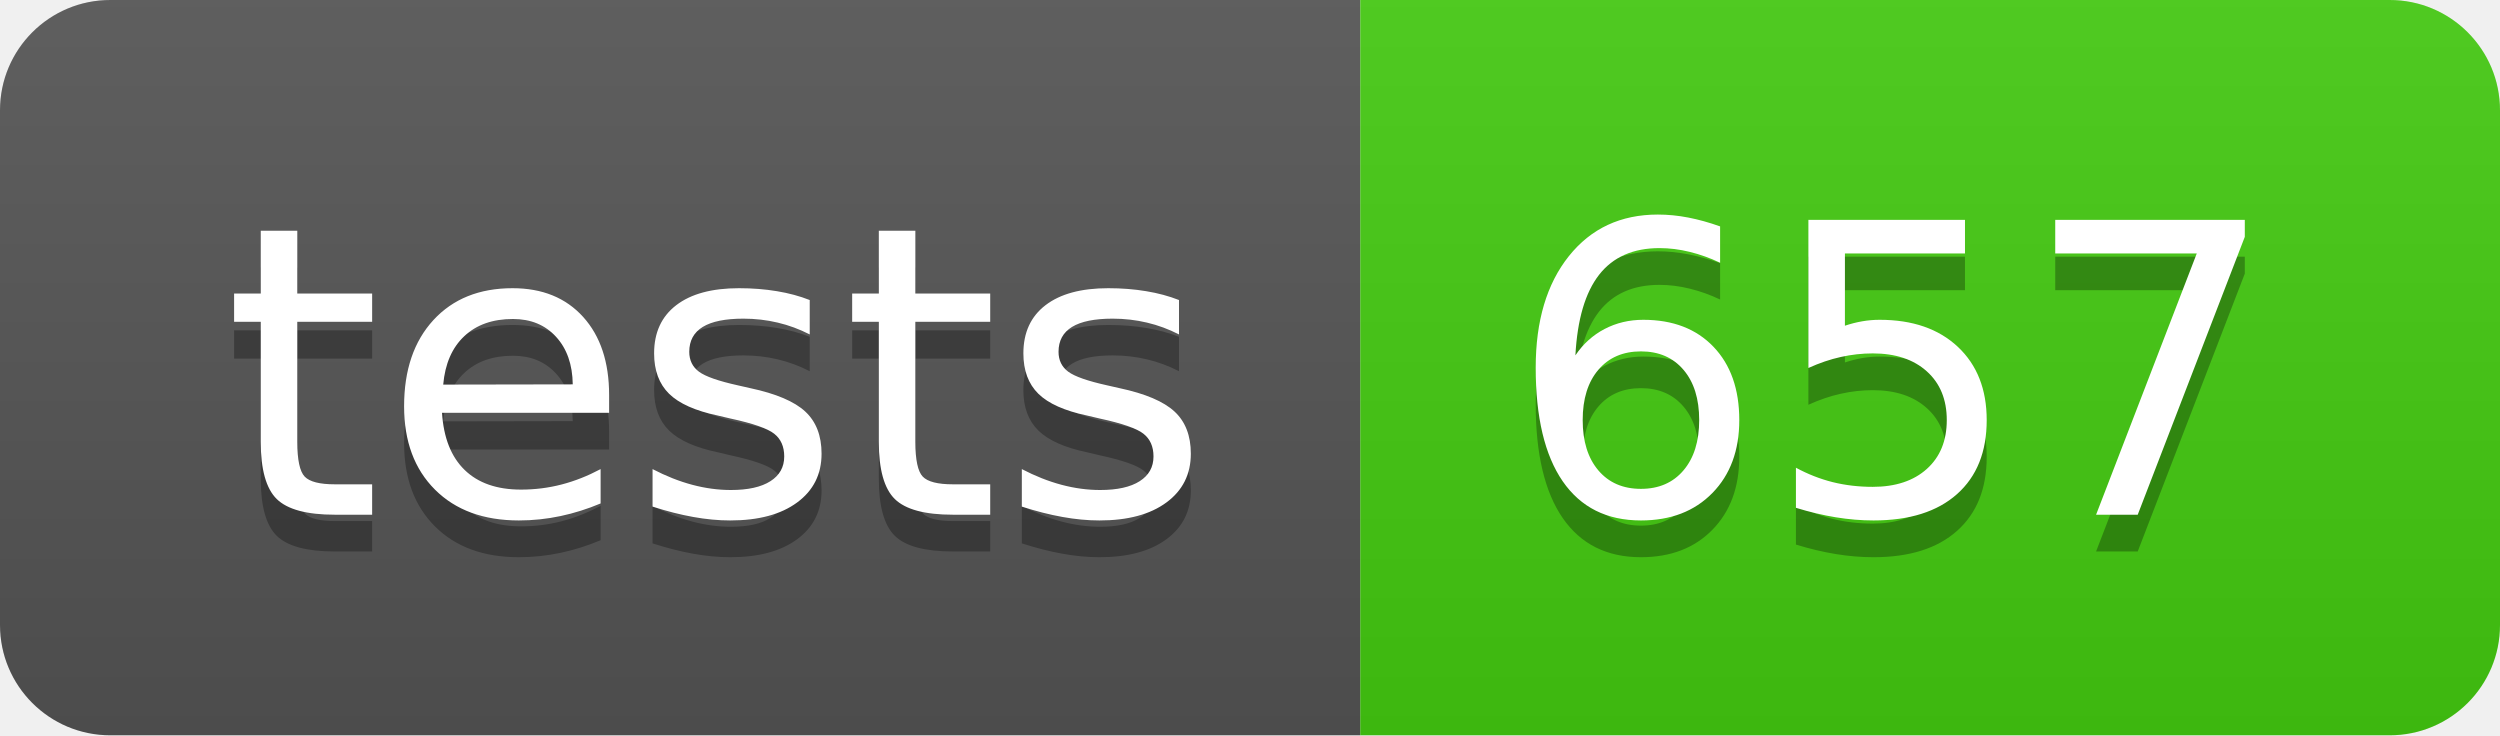
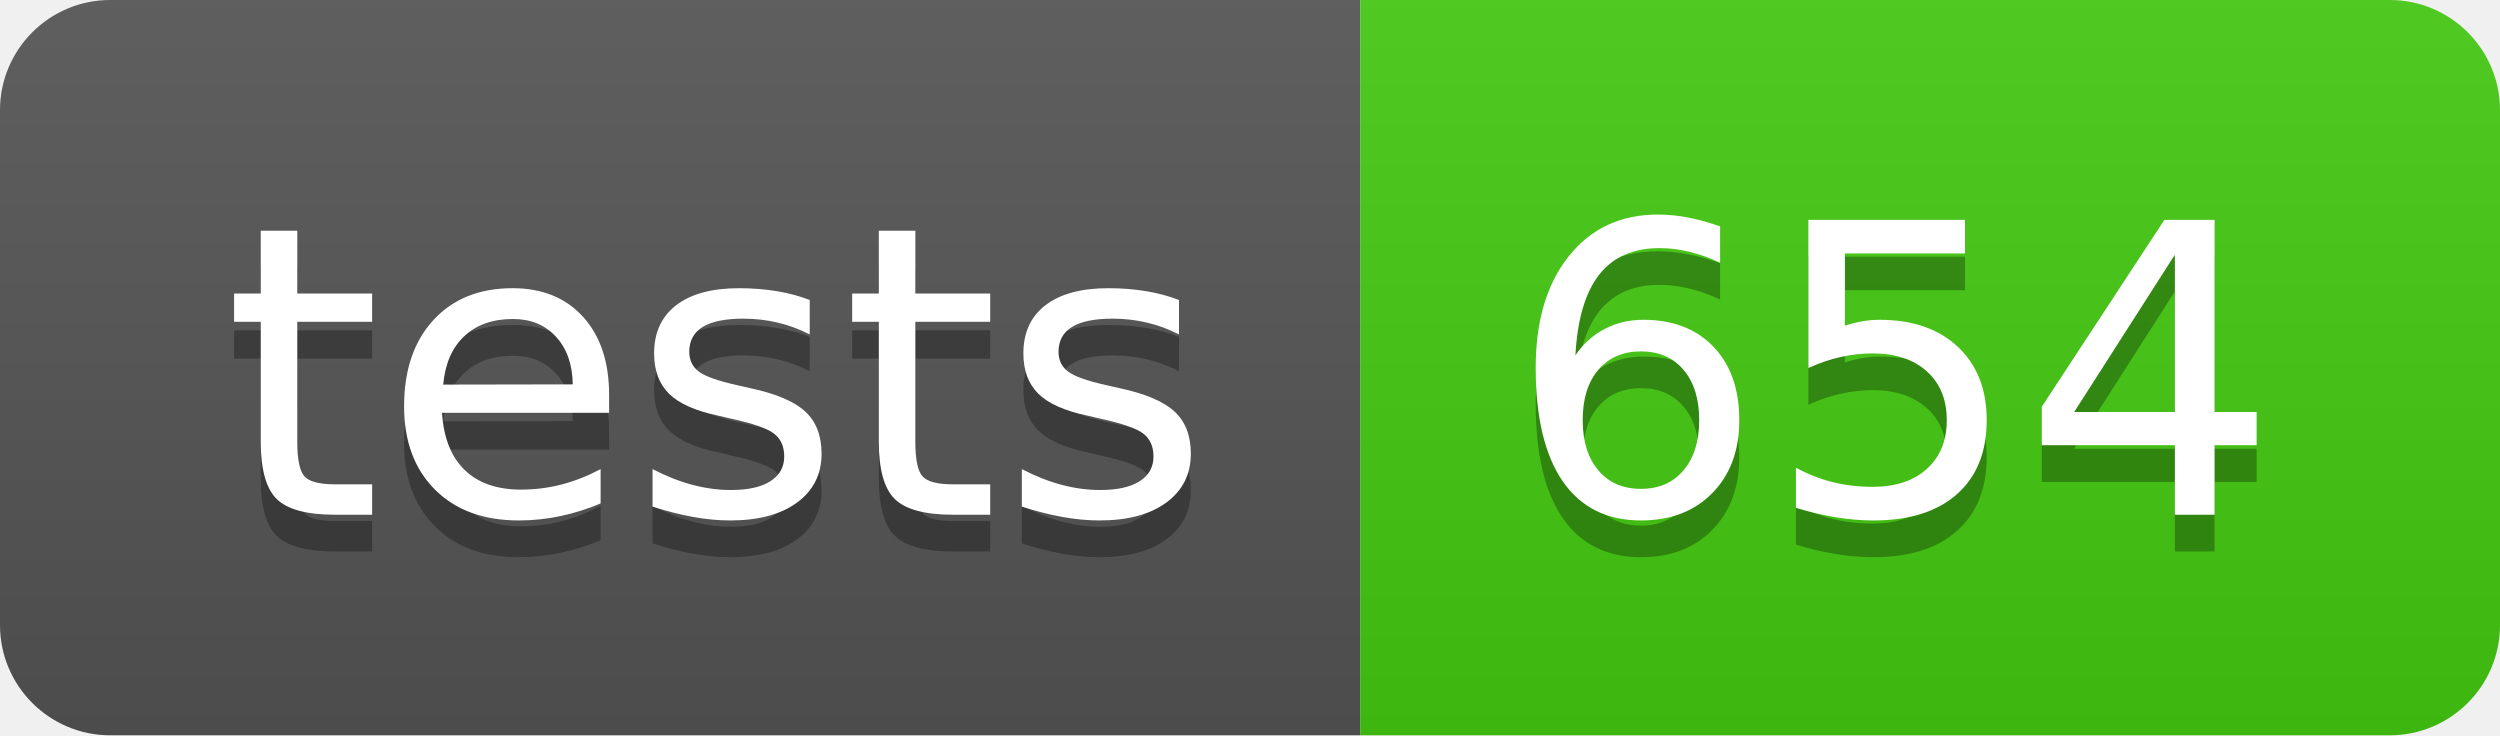
- <svg xmlns="http://www.w3.org/2000/svg" width="68" height="20" role="img" aria-label="tests: 657">
+ <svg xmlns="http://www.w3.org/2000/svg" width="68" height="20" role="img" aria-label="tests: 654">
  <linearGradient id="s" x2="0" y2="100%">
    <stop offset="0" stop-color="#bbb" stop-opacity=".1" />
    <stop offset="1" stop-opacity=".1" />
  </linearGradient>
  <clipPath id="r">
    <rect width="68" height="20" rx="3" fill="#fff" />
  </clipPath>
  <g clip-path="url(#r)">
    <rect width="37" height="20" fill="#555" />
    <rect x="37" width="31" height="20" fill="#4c1" />
    <rect width="68" height="20" fill="url(#s)" />
  </g>
  <g fill="#fff" text-anchor="middle" font-family="Verdana,Geneva,DejaVu Sans,sans-serif" text-rendering="geometricPrecision" font-size="110">
    <text aria-hidden="true" x="195" y="150" fill="#010101" fill-opacity=".3" transform="scale(.1)" textLength="270">tests</text>
    <text x="195" y="140" transform="scale(.1)" fill="#fff" textLength="270">tests</text>
-     <text aria-hidden="true" x="515" y="150" fill="#010101" fill-opacity=".3" transform="scale(.1)" textLength="210">657</text>
-     <text x="515" y="140" transform="scale(.1)" fill="#fff" textLength="210">657</text>
+     <text aria-hidden="true" x="515" y="150" fill="#010101" fill-opacity=".3" transform="scale(.1)" textLength="210">654</text>
+     <text x="515" y="140" transform="scale(.1)" fill="#fff" textLength="210">654</text>
  </g>
</svg>
